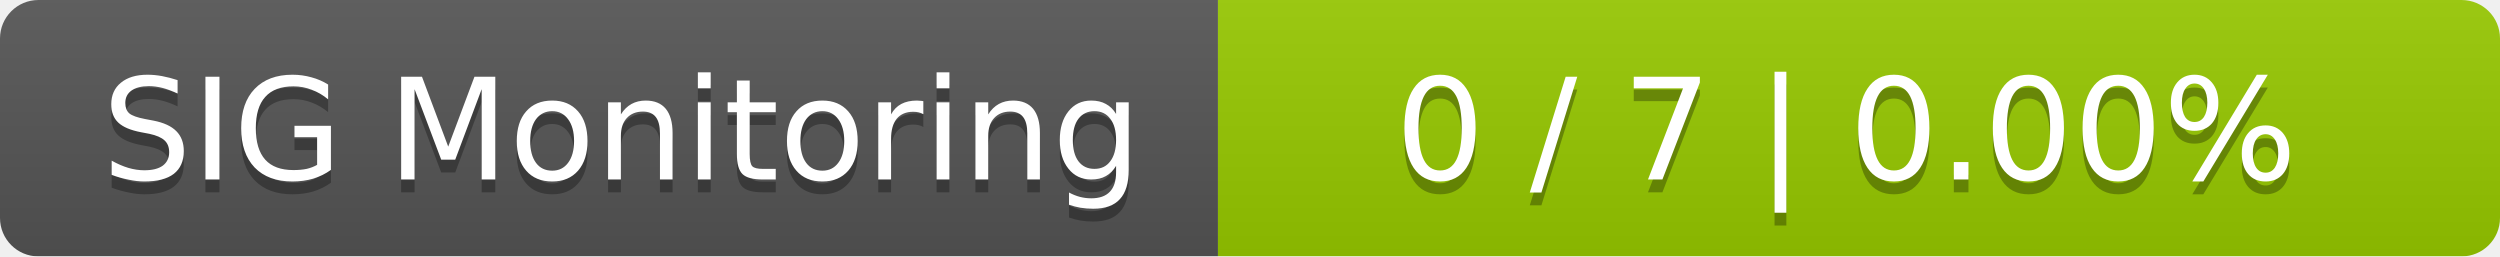
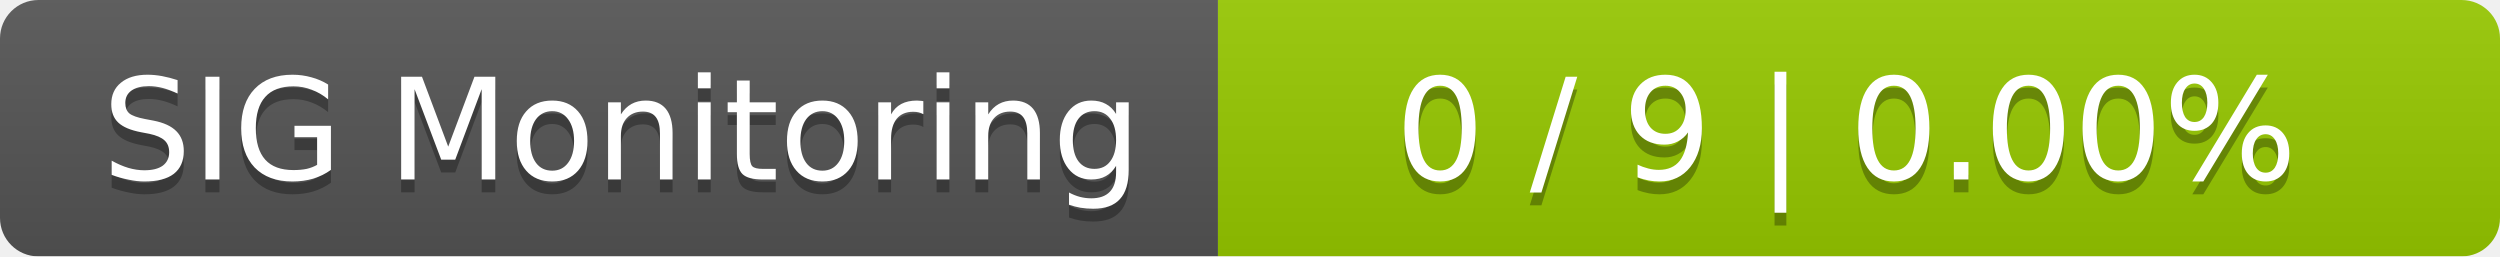
<svg xmlns="http://www.w3.org/2000/svg" width="195" height="20">
  <linearGradient id="smooth" x2="0" y2="100%">
    <stop offset="0" stop-color="#bbb" stop-opacity=".1" />
    <stop offset="1" stop-opacity=".1" />
  </linearGradient>
  <mask id="round">
    <rect width="195" height="20" rx="3" fill="#fff" />
  </mask>
  <g mask="url(#round)">
    <rect width="95" height="20" fill="#555" />
    <rect x="95" width="100" height="20" fill="#97ca00" />
    <rect width="195" height="20" fill="url(#smooth)" />
  </g>
  <g fill="#fff" text-anchor="middle" font-family="DejaVu Sans,Verdana,Geneva,sans-serif" font-size="11">
    <text x="48.5" y="15" fill="#010101" fill-opacity=".3">SIG Monitoring</text>
    <text x="48.5" y="14">SIG Monitoring</text>
-     <text x="144" y="15" fill="#010101" fill-opacity=".3">0 / 7    |    0.00%</text>
-     <text x="144" y="14">0 / 7    |    0.00%</text>
+     <text x="144" y="15" fill="#010101" fill-opacity=".3">0 / 9    |    0.00%</text>
+     <text x="144" y="14">0 / 9    |    0.00%</text>
  </g>
</svg>
